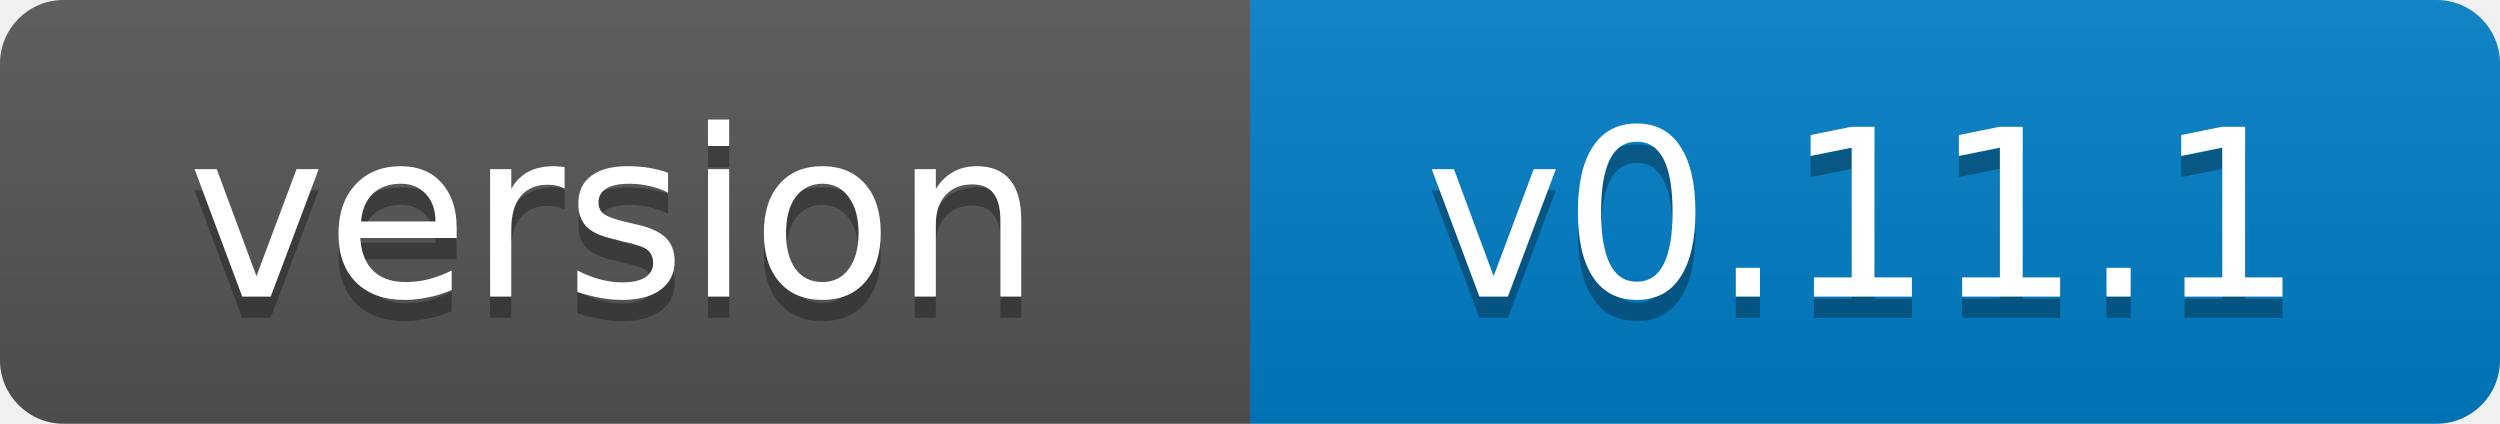
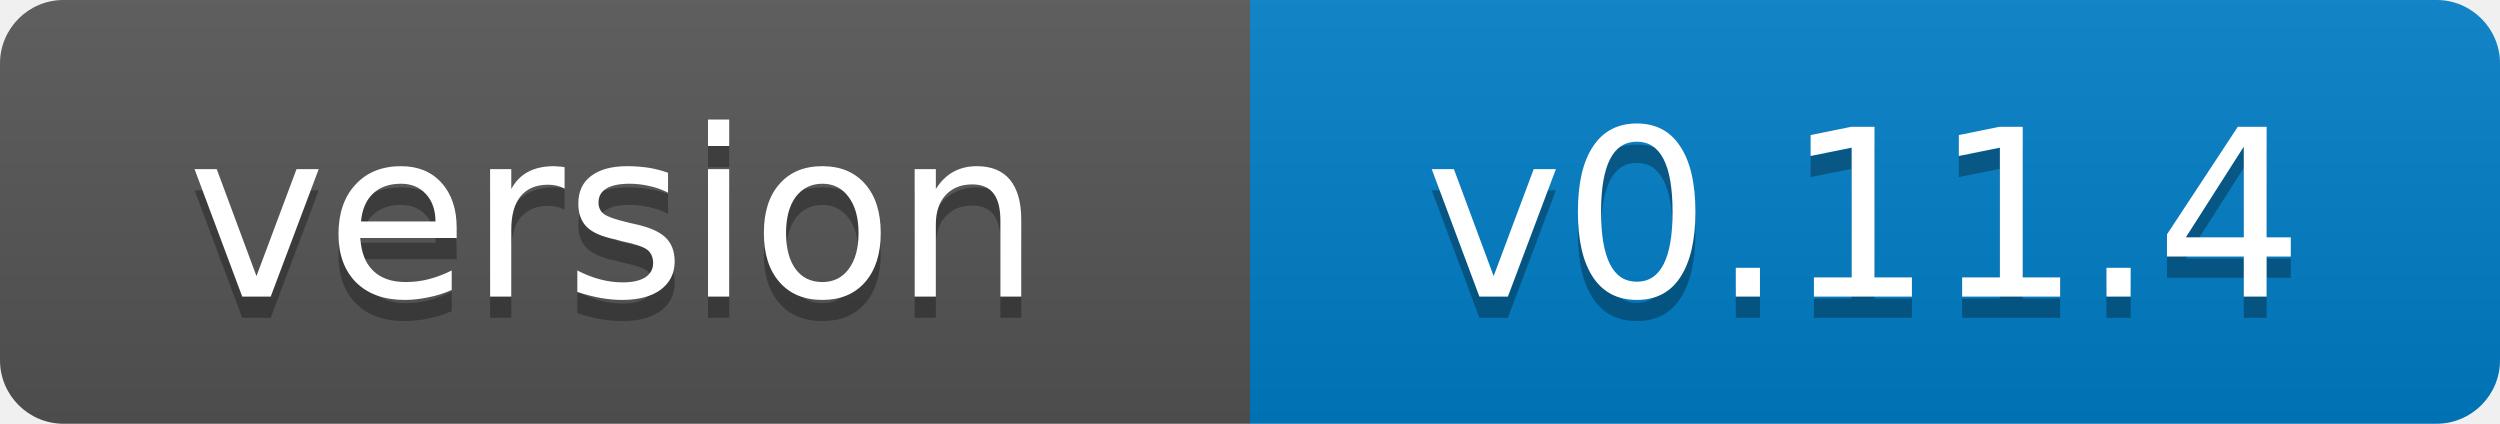
- <svg xmlns="http://www.w3.org/2000/svg" width="118" height="20" role="img" aria-label="version: v0.11.1">
+ <svg xmlns="http://www.w3.org/2000/svg" width="118" height="20" role="img" aria-label="version: v0.11.4">
  <linearGradient id="s" x2="0" y2="100%">
    <stop offset="0" stop-color="#bbb" stop-opacity=".1" />
    <stop offset="1" stop-opacity=".1" />
  </linearGradient>
  <clipPath id="r">
    <rect width="118" height="20" rx="3" fill="#fff" />
  </clipPath>
  <g clip-path="url(#r)">
    <rect width="59" height="20" fill="#555" />
    <rect x="59" width="59" height="20" fill="#007ec6" />
    <rect width="118" height="20" fill="url(#s)" />
  </g>
  <g fill="#fff" text-anchor="middle" font-family="Verdana,Geneva,DejaVu Sans,sans-serif" font-size="11">
    <text x="29" y="15" fill="#010101" fill-opacity=".3">version</text>
    <text x="29" y="14">version</text>
-     <text x="88" y="15" fill="#010101" fill-opacity=".3">v0.11.1</text>
-     <text x="88" y="14">v0.11.1</text>
+     <text x="88" y="15" fill="#010101" fill-opacity=".3">v0.11.4</text>
+     <text x="88" y="14">v0.11.4</text>
  </g>
</svg>
